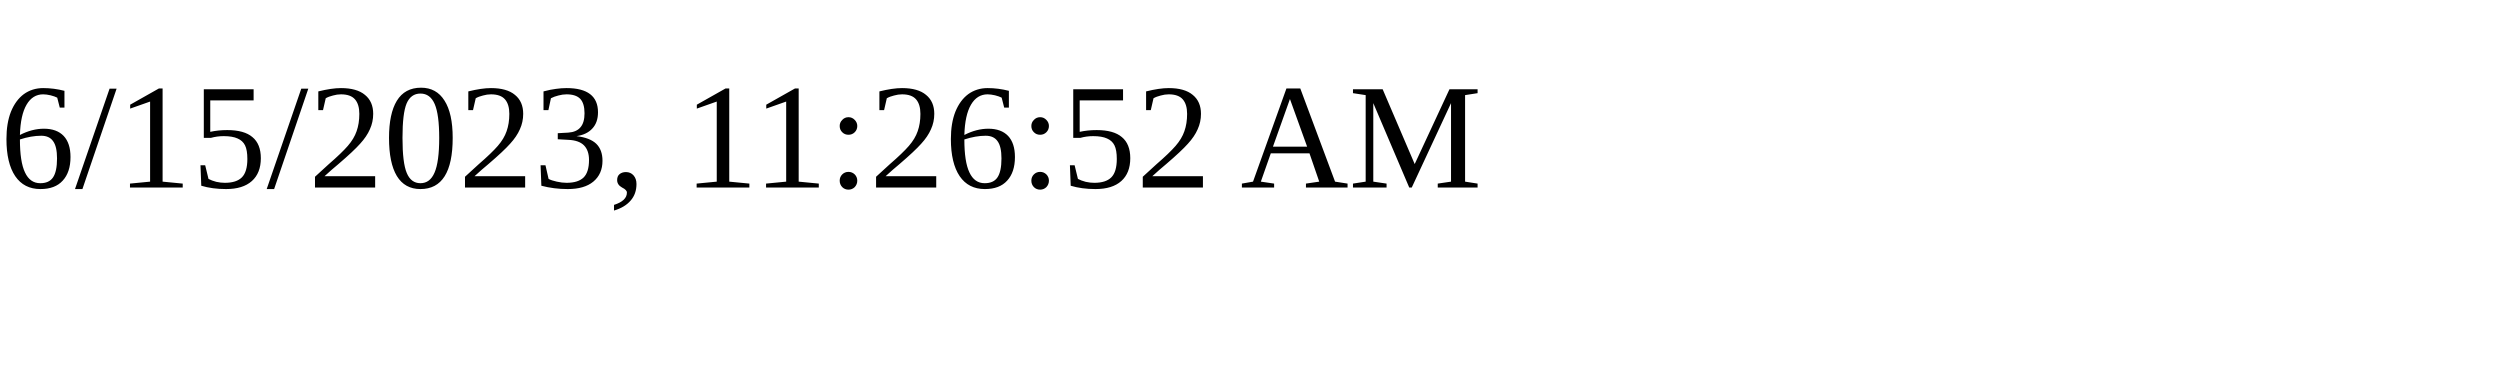
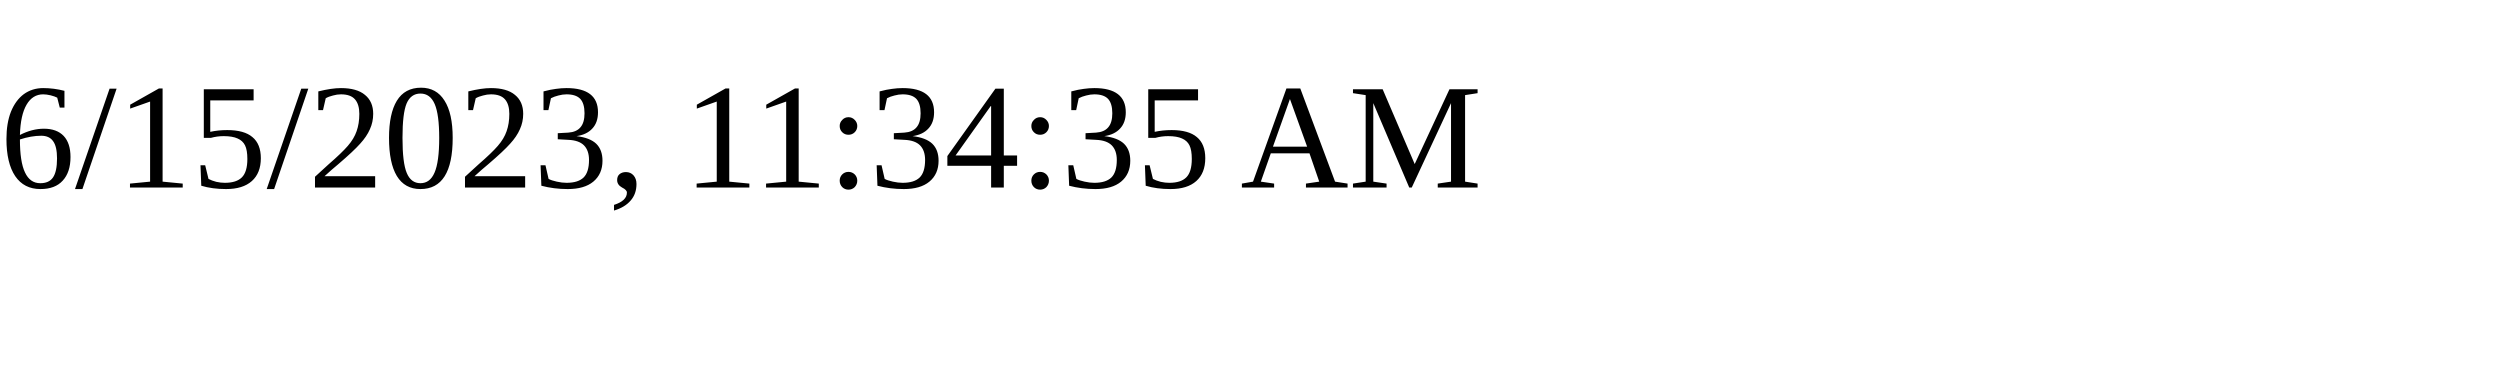
<svg xmlns="http://www.w3.org/2000/svg" height="30" width="200">
-   <text x="0" y="15">6/15/2023, 11:26:52 AM</text>
+   <text x="0" y="15">6/15/2023, 11:34:35 AM</text>
</svg>
